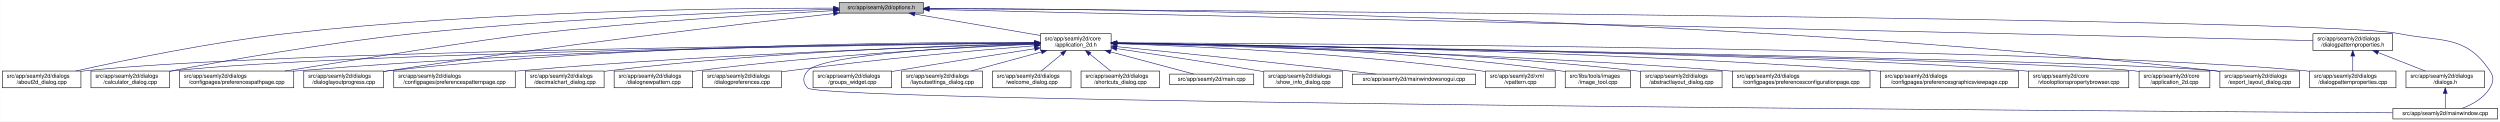
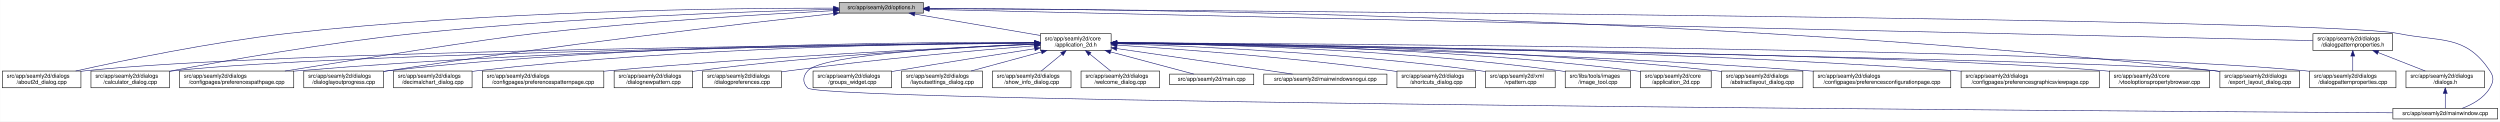
<svg xmlns="http://www.w3.org/2000/svg" xmlns:xlink="http://www.w3.org/1999/xlink" width="4487pt" height="218pt" viewBox="0.00 0.00 4486.50 218.00">
  <g id="graph0" class="graph" transform="scale(1 1) rotate(0) translate(4 214)">
    <polygon fill="white" stroke="transparent" points="-4,4 -4,-214 4482.5,-214 4482.5,4 -4,4" />
    <g id="node1" class="node">
      <g id="a_node1">
        <a xlink:title=" ">
          <polygon fill="#bfbfbf" stroke="black" points="1502,-190.5 1502,-209.5 1653,-209.5 1653,-190.5 1502,-190.5" />
          <text text-anchor="middle" x="1577.5" y="-197.5" font-family="Helvetica,sans-Serif" font-size="10.00">src/app/seamly2d/options.h</text>
        </a>
      </g>
    </g>
    <g id="node2" class="node">
      <g id="a_node2">
        <a xlink:href="../../d7/d61/application__2d_8h.html" target="_top" xlink:title=" ">
          <polygon fill="white" stroke="black" points="1863,-123.5 1863,-153.5 1990,-153.5 1990,-123.5 1863,-123.5" />
          <text text-anchor="start" x="1871" y="-141.5" font-family="Helvetica,sans-Serif" font-size="10.00">src/app/seamly2d/core</text>
          <text text-anchor="middle" x="1926.5" y="-130.5" font-family="Helvetica,sans-Serif" font-size="10.00">/application_2d.h</text>
        </a>
      </g>
    </g>
    <g id="edge1" class="edge">
      <path fill="none" stroke="midnightblue" d="M1637.67,-188.74C1700.56,-178.02 1798.86,-161.26 1862.98,-150.33" />
      <polygon fill="midnightblue" stroke="midnightblue" points="1636.77,-185.34 1627.5,-190.48 1637.95,-192.24 1636.77,-185.34" />
    </g>
-     <g id="node3" class="node">
-       <g id="a_node3">
+     <g id="node5" class="node">
+       <g id="a_node5">
        <a xlink:href="../../d9/d7f/about2d__dialog_8cpp.html" target="_top" xlink:title=" ">
          <polygon fill="white" stroke="black" points="0,-56.5 0,-86.5 141,-86.5 141,-56.5 0,-56.5" />
          <text text-anchor="start" x="8" y="-74.5" font-family="Helvetica,sans-Serif" font-size="10.00">src/app/seamly2d/dialogs</text>
          <text text-anchor="middle" x="70.5" y="-63.5" font-family="Helvetica,sans-Serif" font-size="10.00">/about2d_dialog.cpp</text>
        </a>
      </g>
    </g>
    <g id="edge27" class="edge">
      <path fill="none" stroke="midnightblue" d="M1491.67,-199.44C1310.27,-199.48 874.82,-194.85 512.5,-154 375.26,-138.52 216.5,-105.49 131.59,-86.57" />
      <polygon fill="midnightblue" stroke="midnightblue" points="1491.68,-202.94 1501.68,-199.43 1491.68,-195.94 1491.68,-202.94" />
    </g>
-     <g id="node5" class="node">
-       <g id="a_node5">
+     <g id="node9" class="node">
+       <g id="a_node9">
        <a xlink:href="../../d7/dfa/calculator__dialog_8cpp.html" target="_top" xlink:title=" ">
          <polygon fill="white" stroke="black" points="159,-56.5 159,-86.5 300,-86.5 300,-56.5 159,-56.5" />
          <text text-anchor="start" x="167" y="-74.5" font-family="Helvetica,sans-Serif" font-size="10.00">src/app/seamly2d/dialogs</text>
          <text text-anchor="middle" x="229.5" y="-63.5" font-family="Helvetica,sans-Serif" font-size="10.00">/calculator_dialog.cpp</text>
        </a>
      </g>
    </g>
    <g id="edge28" class="edge">
      <path fill="none" stroke="midnightblue" d="M1491.61,-197.2C1339.88,-193.39 1014.6,-182.41 741.5,-154 583.04,-137.52 398.94,-104.87 300.41,-86.28" />
      <polygon fill="midnightblue" stroke="midnightblue" points="1491.71,-200.7 1501.79,-197.45 1491.88,-193.71 1491.71,-200.7" />
    </g>
-     <g id="node9" class="node">
-       <g id="a_node9">
+     <g id="node10" class="node">
+       <g id="a_node10">
        <a xlink:href="../../dc/d20/preferencespathpage_8cpp.html" target="_top" xlink:title=" ">
          <polygon fill="white" stroke="black" points="318,-56.5 318,-86.5 523,-86.5 523,-56.5 318,-56.5" />
          <text text-anchor="start" x="326" y="-74.5" font-family="Helvetica,sans-Serif" font-size="10.00">src/app/seamly2d/dialogs</text>
          <text text-anchor="middle" x="420.5" y="-63.5" font-family="Helvetica,sans-Serif" font-size="10.00">/configpages/preferencespathpage.cpp</text>
        </a>
      </g>
    </g>
    <g id="edge29" class="edge">
      <path fill="none" stroke="midnightblue" d="M1491.58,-194.91C1371.55,-188.71 1146.99,-175.35 956.5,-154 871.26,-144.45 635.73,-107.19 507.1,-86.52" />
      <polygon fill="midnightblue" stroke="midnightblue" points="1491.64,-198.42 1501.81,-195.44 1492,-191.43 1491.64,-198.42" />
    </g>
    <g id="node13" class="node">
      <g id="a_node13">
        <a xlink:href="../../d6/d89/dialoglayoutprogress_8cpp.html" target="_top" xlink:title=" ">
          <polygon fill="white" stroke="black" points="541,-56.5 541,-86.5 684,-86.5 684,-56.5 541,-56.5" />
          <text text-anchor="start" x="549" y="-74.5" font-family="Helvetica,sans-Serif" font-size="10.00">src/app/seamly2d/dialogs</text>
          <text text-anchor="middle" x="612.5" y="-63.5" font-family="Helvetica,sans-Serif" font-size="10.00">/dialoglayoutprogress.cpp</text>
        </a>
      </g>
    </g>
    <g id="edge30" class="edge">
-       <path fill="none" stroke="midnightblue" d="M1491.79,-189.62C1333.66,-171.97 985.48,-131.6 693.5,-87 690.39,-86.53 687.22,-86.03 684.02,-85.51" />
-       <polygon fill="midnightblue" stroke="midnightblue" points="1491.61,-193.12 1501.93,-190.74 1492.38,-186.16 1491.61,-193.12" />
+       <path fill="none" stroke="midnightblue" d="M1491.69,-189.68C1333.36,-172.15 984.76,-131.95 692.5,-87 689.85,-86.59 687.15,-86.17 684.43,-85.72" />
+       <polygon fill="midnightblue" stroke="midnightblue" points="1491.51,-193.18 1501.84,-190.8 1492.28,-186.23 1491.51,-193.18" />
    </g>
    <g id="node17" class="node">
      <g id="a_node17">
        <a xlink:href="../../dd/d54/export__layout__dialog_8cpp.html" target="_top" xlink:title=" ">
          <polygon fill="white" stroke="black" points="3980,-56.5 3980,-86.5 4123,-86.5 4123,-56.5 3980,-56.5" />
          <text text-anchor="start" x="3988" y="-74.5" font-family="Helvetica,sans-Serif" font-size="10.00">src/app/seamly2d/dialogs</text>
          <text text-anchor="middle" x="4051.5" y="-63.5" font-family="Helvetica,sans-Serif" font-size="10.00">/export_layout_dialog.cpp</text>
        </a>
      </g>
    </g>
    <g id="edge35" class="edge">
      <path fill="none" stroke="midnightblue" d="M1663.53,-199.02C1974.97,-198.22 3072.47,-187.96 3970.5,-87 3973.48,-86.66 3976.52,-86.29 3979.58,-85.88" />
      <polygon fill="midnightblue" stroke="midnightblue" points="1663.22,-195.52 1653.22,-199.04 1663.23,-202.52 1663.22,-195.52" />
    </g>
-     <g id="node25" class="node">
-       <g id="a_node25">
+     <g id="node26" class="node">
+       <g id="a_node26">
        <a xlink:href="../../d8/dd9/mainwindow_8cpp.html" target="_top" xlink:title=" ">
          <polygon fill="white" stroke="black" points="4290.5,-0.5 4290.5,-19.5 4478.5,-19.5 4478.5,-0.5 4290.5,-0.5" />
          <text text-anchor="middle" x="4384.5" y="-7.5" font-family="Helvetica,sans-Serif" font-size="10.00">src/app/seamly2d/mainwindow.cpp</text>
        </a>
      </g>
    </g>
    <g id="edge36" class="edge">
      <path fill="none" stroke="midnightblue" d="M1663.59,-198.47C2112.31,-195.58 4167.54,-180.9 4299.5,-154 4377.05,-138.19 4420.3,-152.66 4464.5,-87 4472.19,-75.57 4471.46,-67.89 4464.5,-56 4453.8,-37.71 4432.63,-26.27 4414.75,-19.51" />
      <polygon fill="midnightblue" stroke="midnightblue" points="1663.27,-194.97 1653.3,-198.53 1663.32,-201.97 1663.27,-194.97" />
    </g>
    <g id="node28" class="node">
      <g id="a_node28">
        <a xlink:href="../../d5/d4e/dialogpatternproperties_8h.html" target="_top" xlink:title=" ">
          <polygon fill="white" stroke="black" points="4147,-123.5 4147,-153.5 4290,-153.5 4290,-123.5 4147,-123.5" />
          <text text-anchor="start" x="4155" y="-141.5" font-family="Helvetica,sans-Serif" font-size="10.00">src/app/seamly2d/dialogs</text>
          <text text-anchor="middle" x="4218.5" y="-130.5" font-family="Helvetica,sans-Serif" font-size="10.00">/dialogpatternproperties.h</text>
        </a>
      </g>
    </g>
    <g id="edge31" class="edge">
      <path fill="none" stroke="midnightblue" d="M1663.5,-197.06C2067.81,-187.95 3775.47,-149.48 4146.97,-141.11" />
      <polygon fill="midnightblue" stroke="midnightblue" points="1663.26,-193.57 1653.34,-197.29 1663.42,-200.57 1663.26,-193.57" />
    </g>
+     <g id="node3" class="node">
+       <g id="a_node3">
+         <a xlink:href="../../df/d3e/application__2d_8cpp.html" target="_top" xlink:title=" ">
+           <polygon fill="white" stroke="black" points="2940,-56.5 2940,-86.5 3067,-86.5 3067,-56.5 2940,-56.5" />
+           <text text-anchor="start" x="2948" y="-74.5" font-family="Helvetica,sans-Serif" font-size="10.00">src/app/seamly2d/core</text>
+           <text text-anchor="middle" x="3003.5" y="-63.5" font-family="Helvetica,sans-Serif" font-size="10.00">/application_2d.cpp</text>
+         </a>
+       </g>
+     </g>
    <g id="edge2" class="edge">
-       <path fill="none" stroke="midnightblue" d="M1852.53,-136.91C1560.58,-134.34 487.72,-122.63 149.5,-87 146.73,-86.71 143.9,-86.37 141.06,-86" />
-       <polygon fill="midnightblue" stroke="midnightblue" points="1852.56,-140.41 1862.59,-137 1852.62,-133.41 1852.56,-140.41" />
+       <path fill="none" stroke="midnightblue" d="M2000.34,-137.46C2166.92,-136.57 2584.41,-129.84 2930.5,-87 2933.58,-86.62 2936.72,-86.18 2939.89,-85.7" />
+       <polygon fill="midnightblue" stroke="midnightblue" points="2000.19,-133.96 1990.21,-137.51 2000.23,-140.96 2000.19,-133.96" />
    </g>
    <g id="node4" class="node">
      <g id="a_node4">
        <a xlink:href="../../dd/db4/abstractlayout__dialog_8cpp.html" target="_top" xlink:title=" ">
-           <polygon fill="white" stroke="black" points="2940.5,-56.5 2940.5,-86.5 3086.5,-86.5 3086.5,-56.5 2940.5,-56.5" />
-           <text text-anchor="start" x="2948.5" y="-74.5" font-family="Helvetica,sans-Serif" font-size="10.00">src/app/seamly2d/dialogs</text>
-           <text text-anchor="middle" x="3013.5" y="-63.5" font-family="Helvetica,sans-Serif" font-size="10.00">/abstractlayout_dialog.cpp</text>
+           <polygon fill="white" stroke="black" points="3085.5,-56.5 3085.5,-86.5 3231.5,-86.5 3231.5,-56.5 3085.5,-56.5" />
+           <text text-anchor="start" x="3093.5" y="-74.5" font-family="Helvetica,sans-Serif" font-size="10.00">src/app/seamly2d/dialogs</text>
+           <text text-anchor="middle" x="3158.5" y="-63.5" font-family="Helvetica,sans-Serif" font-size="10.00">/abstractlayout_dialog.cpp</text>
        </a>
      </g>
    </g>
    <g id="edge3" class="edge">
-       <path fill="none" stroke="midnightblue" d="M2000.27,-136.88C2166.71,-134.81 2583.94,-125.84 2930.5,-87 2933.7,-86.64 2936.96,-86.24 2940.25,-85.8" />
-       <polygon fill="midnightblue" stroke="midnightblue" points="2000.11,-133.38 1990.15,-137 2000.19,-140.38 2000.11,-133.38" />
+       <path fill="none" stroke="midnightblue" d="M2000.28,-137.55C2183.05,-136.96 2671.26,-131.01 3075.5,-87 3078.7,-86.65 3081.96,-86.26 3085.25,-85.82" />
+       <polygon fill="midnightblue" stroke="midnightblue" points="2000.23,-134.05 1990.24,-137.58 2000.25,-141.05 2000.23,-134.05" />
    </g>
    <g id="edge4" class="edge">
-       <path fill="none" stroke="midnightblue" d="M1852.41,-136.67C1577.21,-133.35 613.89,-119.61 308.5,-87 305.73,-86.7 302.9,-86.37 300.06,-85.99" />
-       <polygon fill="midnightblue" stroke="midnightblue" points="1852.64,-140.17 1862.69,-136.79 1852.73,-133.17 1852.64,-140.17" />
+       <path fill="none" stroke="midnightblue" d="M1852.53,-136.91C1560.58,-134.34 487.72,-122.63 149.5,-87 146.73,-86.71 143.9,-86.37 141.06,-86" />
+       <polygon fill="midnightblue" stroke="midnightblue" points="1852.56,-140.41 1862.59,-137 1852.62,-133.41 1852.56,-140.41" />
    </g>
    <g id="node6" class="node">
      <g id="a_node6">
        <a xlink:href="../../d2/d2d/preferencesconfigurationpage_8cpp.html" target="_top" xlink:title=" ">
-           <polygon fill="white" stroke="black" points="3105,-56.5 3105,-86.5 3352,-86.5 3352,-56.5 3105,-56.5" />
-           <text text-anchor="start" x="3113" y="-74.5" font-family="Helvetica,sans-Serif" font-size="10.00">src/app/seamly2d/dialogs</text>
-           <text text-anchor="middle" x="3228.5" y="-63.5" font-family="Helvetica,sans-Serif" font-size="10.00">/configpages/preferencesconfigurationpage.cpp</text>
+           <polygon fill="white" stroke="black" points="3250,-56.5 3250,-86.5 3497,-86.5 3497,-56.5 3250,-56.5" />
+           <text text-anchor="start" x="3258" y="-74.5" font-family="Helvetica,sans-Serif" font-size="10.00">src/app/seamly2d/dialogs</text>
+           <text text-anchor="middle" x="3373.5" y="-63.5" font-family="Helvetica,sans-Serif" font-size="10.00">/configpages/preferencesconfigurationpage.cpp</text>
        </a>
      </g>
    </g>
    <g id="edge5" class="edge">
-       <path fill="none" stroke="midnightblue" d="M2000.41,-135.99C2185.22,-131.83 2682.25,-118.42 3095.5,-87 3098.63,-86.76 3101.79,-86.51 3104.99,-86.24" />
-       <polygon fill="midnightblue" stroke="midnightblue" points="2000.18,-132.49 1990.26,-136.21 2000.34,-139.49 2000.18,-132.49" />
+       <path fill="none" stroke="midnightblue" d="M2000.26,-136.48C2200.14,-133.32 2768.87,-121.73 3240.5,-87 3243.63,-86.77 3246.79,-86.52 3249.99,-86.26" />
+       <polygon fill="midnightblue" stroke="midnightblue" points="2000.12,-132.98 1990.17,-136.64 2000.23,-139.98 2000.12,-132.98" />
    </g>
    <g id="node7" class="node">
      <g id="a_node7">
        <a xlink:href="../../d9/d70/preferencesgraphicsviewpage_8cpp.html" target="_top" xlink:title=" ">
-           <polygon fill="white" stroke="black" points="3370.5,-56.5 3370.5,-86.5 3618.5,-86.5 3618.5,-56.5 3370.5,-56.5" />
-           <text text-anchor="start" x="3378.5" y="-74.5" font-family="Helvetica,sans-Serif" font-size="10.00">src/app/seamly2d/dialogs</text>
-           <text text-anchor="middle" x="3494.5" y="-63.5" font-family="Helvetica,sans-Serif" font-size="10.00">/configpages/preferencesgraphicsviewpage.cpp</text>
+           <polygon fill="white" stroke="black" points="3515.5,-56.5 3515.5,-86.5 3763.5,-86.5 3763.5,-56.5 3515.5,-56.5" />
+           <text text-anchor="start" x="3523.5" y="-74.5" font-family="Helvetica,sans-Serif" font-size="10.00">src/app/seamly2d/dialogs</text>
+           <text text-anchor="middle" x="3639.5" y="-63.5" font-family="Helvetica,sans-Serif" font-size="10.00">/configpages/preferencesgraphicsviewpage.cpp</text>
        </a>
      </g>
    </g>
    <g id="edge6" class="edge">
-       <path fill="none" stroke="midnightblue" d="M2000.26,-136.79C2212.09,-134.35 2840.38,-124.25 3360.5,-87 3363.77,-86.77 3367.08,-86.51 3370.42,-86.25" />
-       <polygon fill="midnightblue" stroke="midnightblue" points="2000.15,-133.29 1990.19,-136.9 2000.23,-140.29 2000.15,-133.29" />
+       <path fill="none" stroke="midnightblue" d="M2000.2,-137.13C2225.75,-135.56 2926.5,-127.53 3505.5,-87 3508.77,-86.77 3512.08,-86.52 3515.42,-86.26" />
+       <polygon fill="midnightblue" stroke="midnightblue" points="2000.11,-133.63 1990.14,-137.19 2000.16,-140.63 2000.11,-133.63" />
    </g>
    <g id="node8" class="node">
      <g id="a_node8">
        <a xlink:href="../../d2/d00/vtooloptionspropertybrowser_8cpp.html" target="_top" xlink:title=" ">
-           <polygon fill="white" stroke="black" points="3636.5,-56.5 3636.5,-86.5 3816.5,-86.5 3816.5,-56.5 3636.5,-56.5" />
-           <text text-anchor="start" x="3644.5" y="-74.5" font-family="Helvetica,sans-Serif" font-size="10.00">src/app/seamly2d/core</text>
-           <text text-anchor="middle" x="3726.5" y="-63.5" font-family="Helvetica,sans-Serif" font-size="10.00">/vtooloptionspropertybrowser.cpp</text>
+           <polygon fill="white" stroke="black" points="3781.5,-56.5 3781.5,-86.5 3961.5,-86.5 3961.5,-56.5 3781.5,-56.5" />
+           <text text-anchor="start" x="3789.5" y="-74.5" font-family="Helvetica,sans-Serif" font-size="10.00">src/app/seamly2d/core</text>
+           <text text-anchor="middle" x="3871.5" y="-63.5" font-family="Helvetica,sans-Serif" font-size="10.00">/vtooloptionspropertybrowser.cpp</text>
        </a>
      </g>
    </g>
    <g id="edge7" class="edge">
-       <path fill="none" stroke="midnightblue" d="M2000.53,-136.44C2284.52,-132.22 3304.44,-115.36 3627.5,-87 3630.44,-86.74 3633.43,-86.45 3636.44,-86.14" />
-       <polygon fill="midnightblue" stroke="midnightblue" points="2000.29,-132.95 1990.35,-136.6 2000.4,-139.95 2000.29,-132.95" />
+       <path fill="none" stroke="midnightblue" d="M2000.77,-136.64C2300.21,-132.99 3419.54,-117.57 3772.5,-87 3775.44,-86.75 3778.43,-86.46 3781.44,-86.15" />
+       <polygon fill="midnightblue" stroke="midnightblue" points="2000.43,-133.14 1990.47,-136.77 2000.51,-140.14 2000.43,-133.14" />
    </g>
    <g id="edge8" class="edge">
+       <path fill="none" stroke="midnightblue" d="M1852.41,-136.67C1577.21,-133.35 613.89,-119.61 308.5,-87 305.73,-86.7 302.9,-86.37 300.06,-85.99" />
+       <polygon fill="midnightblue" stroke="midnightblue" points="1852.64,-140.17 1862.69,-136.79 1852.73,-133.17 1852.64,-140.17" />
+     </g>
+     <g id="edge9" class="edge">
      <path fill="none" stroke="midnightblue" d="M1852.56,-137.26C1644.32,-136.06 1035.3,-128.93 531.5,-87 528.79,-86.77 526.04,-86.53 523.27,-86.27" />
      <polygon fill="midnightblue" stroke="midnightblue" points="1852.74,-140.76 1862.76,-137.32 1852.78,-133.76 1852.74,-140.76" />
    </g>
-     <g id="node10" class="node">
-       <g id="a_node10">
-         <a xlink:href="../../df/d3e/application__2d_8cpp.html" target="_top" xlink:title=" ">
-           <polygon fill="white" stroke="black" points="3835,-56.5 3835,-86.5 3962,-86.5 3962,-56.5 3835,-56.5" />
-           <text text-anchor="start" x="3843" y="-74.5" font-family="Helvetica,sans-Serif" font-size="10.00">src/app/seamly2d/core</text>
-           <text text-anchor="middle" x="3898.5" y="-63.5" font-family="Helvetica,sans-Serif" font-size="10.00">/application_2d.cpp</text>
-         </a>
-       </g>
-     </g>
-     <g id="edge9" class="edge">
-       <path fill="none" stroke="midnightblue" d="M2000.56,-136.27C2328.54,-130.74 3642.15,-107.5 3825.5,-87 3828.58,-86.66 3831.73,-86.25 3834.9,-85.79" />
-       <polygon fill="midnightblue" stroke="midnightblue" points="2000.16,-132.78 1990.22,-136.45 2000.28,-139.78 2000.16,-132.78" />
-     </g>
    <g id="node11" class="node">
      <g id="a_node11">
-         <a xlink:href="../../dc/d63/preferencespatternpage_8cpp.html" target="_top" xlink:title=" ">
-           <polygon fill="white" stroke="black" points="702.5,-56.5 702.5,-86.5 920.5,-86.5 920.5,-56.5 702.5,-56.5" />
-           <text text-anchor="start" x="710.5" y="-74.5" font-family="Helvetica,sans-Serif" font-size="10.00">src/app/seamly2d/dialogs</text>
-           <text text-anchor="middle" x="811.5" y="-63.5" font-family="Helvetica,sans-Serif" font-size="10.00">/configpages/preferencespatternpage.cpp</text>
+         <a xlink:href="../../dd/dc2/decimalchart__dialog_8cpp.html" target="_top" xlink:title=" ">
+           <polygon fill="white" stroke="black" points="702,-56.5 702,-86.5 843,-86.5 843,-56.5 702,-56.5" />
+           <text text-anchor="start" x="710" y="-74.5" font-family="Helvetica,sans-Serif" font-size="10.00">src/app/seamly2d/dialogs</text>
+           <text text-anchor="middle" x="772.5" y="-63.5" font-family="Helvetica,sans-Serif" font-size="10.00">/decimalchart_dialog.cpp</text>
        </a>
      </g>
    </g>
    <g id="edge10" class="edge">
-       <path fill="none" stroke="midnightblue" d="M1852.76,-135.57C1687.33,-130.85 1274.09,-116.86 929.5,-87 926.62,-86.75 923.7,-86.48 920.76,-86.21" />
-       <polygon fill="midnightblue" stroke="midnightblue" points="1852.73,-139.07 1862.82,-135.86 1852.93,-132.08 1852.73,-139.07" />
+       <path fill="none" stroke="midnightblue" d="M1852.61,-137.39C1678.05,-136.38 1226.65,-129.51 852.5,-87 849.41,-86.65 846.27,-86.25 843.1,-85.82" />
+       <polygon fill="midnightblue" stroke="midnightblue" points="1852.69,-140.89 1862.71,-137.44 1852.73,-133.89 1852.69,-140.89" />
    </g>
    <g id="node12" class="node">
      <g id="a_node12">
-         <a xlink:href="../../dd/dc2/decimalchart__dialog_8cpp.html" target="_top" xlink:title=" ">
-           <polygon fill="white" stroke="black" points="939,-56.5 939,-86.5 1080,-86.5 1080,-56.5 939,-56.5" />
-           <text text-anchor="start" x="947" y="-74.5" font-family="Helvetica,sans-Serif" font-size="10.00">src/app/seamly2d/dialogs</text>
-           <text text-anchor="middle" x="1009.5" y="-63.5" font-family="Helvetica,sans-Serif" font-size="10.00">/decimalchart_dialog.cpp</text>
+         <a xlink:href="../../dc/d63/preferencespatternpage_8cpp.html" target="_top" xlink:title=" ">
+           <polygon fill="white" stroke="black" points="861.5,-56.5 861.5,-86.5 1079.5,-86.5 1079.5,-56.5 861.5,-56.5" />
+           <text text-anchor="start" x="869.5" y="-74.5" font-family="Helvetica,sans-Serif" font-size="10.00">src/app/seamly2d/dialogs</text>
+           <text text-anchor="middle" x="970.5" y="-63.5" font-family="Helvetica,sans-Serif" font-size="10.00">/configpages/preferencespatternpage.cpp</text>
        </a>
      </g>
    </g>
    <g id="edge11" class="edge">
-       <path fill="none" stroke="midnightblue" d="M1852.73,-136.06C1706.45,-132.54 1369.5,-121.13 1088.5,-87 1085.73,-86.66 1082.91,-86.29 1080.07,-85.89" />
-       <polygon fill="midnightblue" stroke="midnightblue" points="1852.85,-139.56 1862.93,-136.3 1853.01,-132.56 1852.85,-139.56" />
+       <path fill="none" stroke="midnightblue" d="M1852.61,-134.59C1706.45,-128.49 1370.21,-112.77 1088.5,-87 1085.62,-86.74 1082.71,-86.46 1079.77,-86.17" />
+       <polygon fill="midnightblue" stroke="midnightblue" points="1852.66,-138.1 1862.8,-135.01 1852.95,-131.1 1852.66,-138.1" />
    </g>
    <g id="edge12" class="edge">
-       <path fill="none" stroke="midnightblue" d="M1852.49,-137.97C1660.53,-138.44 1131.09,-134.9 693.5,-87 690.52,-86.67 687.48,-86.3 684.42,-85.9" />
-       <polygon fill="midnightblue" stroke="midnightblue" points="1852.76,-141.47 1862.75,-137.94 1852.73,-134.47 1852.76,-141.47" />
+       <path fill="none" stroke="midnightblue" d="M1852.43,-138.03C1660.3,-138.64 1130.39,-135.41 692.5,-87 689.83,-86.71 687.12,-86.37 684.39,-86.01" />
+       <polygon fill="midnightblue" stroke="midnightblue" points="1852.7,-141.53 1862.69,-137.99 1852.68,-134.53 1852.7,-141.53" />
    </g>
    <g id="node14" class="node">
      <g id="a_node14">
        <a xlink:href="../../de/d87/dialognewpattern_8cpp.html" target="_top" xlink:title=" ">
          <polygon fill="white" stroke="black" points="1098,-56.5 1098,-86.5 1239,-86.5 1239,-56.5 1098,-56.5" />
          <text text-anchor="start" x="1106" y="-74.5" font-family="Helvetica,sans-Serif" font-size="10.00">src/app/seamly2d/dialogs</text>
          <text text-anchor="middle" x="1168.5" y="-63.5" font-family="Helvetica,sans-Serif" font-size="10.00">/dialognewpattern.cpp</text>
        </a>
      </g>
    </g>
    <g id="edge13" class="edge">
      <path fill="none" stroke="midnightblue" d="M1852.39,-134.59C1727.29,-129.11 1466.45,-115.15 1247.5,-87 1244.73,-86.64 1241.92,-86.26 1239.08,-85.84" />
      <polygon fill="midnightblue" stroke="midnightblue" points="1852.47,-138.1 1862.61,-135.04 1852.77,-131.11 1852.47,-138.1" />
    </g>
    <g id="node15" class="node">
      <g id="a_node15">
        <a xlink:href="../../d5/dc5/dialogpreferences_8cpp.html" target="_top" xlink:title=" ">
          <polygon fill="white" stroke="black" points="1257,-56.5 1257,-86.5 1398,-86.5 1398,-56.5 1257,-56.5" />
          <text text-anchor="start" x="1265" y="-74.5" font-family="Helvetica,sans-Serif" font-size="10.00">src/app/seamly2d/dialogs</text>
          <text text-anchor="middle" x="1327.5" y="-63.5" font-family="Helvetica,sans-Serif" font-size="10.00">/dialogpreferences.cpp</text>
        </a>
      </g>
    </g>
    <g id="edge14" class="edge">
      <path fill="none" stroke="midnightblue" d="M1852.62,-131.9C1752.6,-123.94 1568.66,-107.96 1412.5,-87 1407.9,-86.38 1403.17,-85.7 1398.4,-84.98" />
      <polygon fill="midnightblue" stroke="midnightblue" points="1852.38,-135.39 1862.63,-132.69 1852.93,-128.41 1852.38,-135.39" />
    </g>
    <g id="node16" class="node">
      <g id="a_node16">
        <a xlink:href="../../d5/d18/dialogpatternproperties_8cpp.html" target="_top" xlink:title=" ">
          <polygon fill="white" stroke="black" points="4141,-56.5 4141,-86.5 4296,-86.5 4296,-56.5 4141,-56.5" />
          <text text-anchor="start" x="4149" y="-74.5" font-family="Helvetica,sans-Serif" font-size="10.00">src/app/seamly2d/dialogs</text>
          <text text-anchor="middle" x="4218.5" y="-63.5" font-family="Helvetica,sans-Serif" font-size="10.00">/dialogpatternproperties.cpp</text>
        </a>
      </g>
    </g>
    <g id="edge15" class="edge">
      <path fill="none" stroke="midnightblue" d="M2000.2,-137.24C2333.82,-135.85 3704.92,-127.73 4132.5,-87 4135.21,-86.74 4137.97,-86.45 4140.75,-86.12" />
      <polygon fill="midnightblue" stroke="midnightblue" points="2000.15,-133.74 1990.16,-137.28 2000.18,-140.74 2000.15,-133.74" />
    </g>
    <g id="edge16" class="edge">
      <path fill="none" stroke="midnightblue" d="M2000.25,-136.35C2342.98,-130.89 3771.81,-107.12 3970.5,-87 3973.48,-86.7 3976.52,-86.35 3979.59,-85.96" />
      <polygon fill="midnightblue" stroke="midnightblue" points="2000.13,-132.85 1990.19,-136.51 2000.24,-139.85 2000.13,-132.85" />
    </g>
    <g id="node18" class="node">
      <g id="a_node18">
        <a xlink:href="../../db/d5c/groups__widget_8cpp.html" target="_top" xlink:title=" ">
          <polygon fill="white" stroke="black" points="1455,-56.5 1455,-86.5 1596,-86.5 1596,-56.5 1455,-56.5" />
          <text text-anchor="start" x="1463" y="-74.5" font-family="Helvetica,sans-Serif" font-size="10.00">src/app/seamly2d/dialogs</text>
          <text text-anchor="middle" x="1525.5" y="-63.5" font-family="Helvetica,sans-Serif" font-size="10.00">/groups_widget.cpp</text>
        </a>
      </g>
    </g>
    <g id="edge17" class="edge">
      <path fill="none" stroke="midnightblue" d="M1852.68,-126.48C1787.36,-116.6 1689.49,-101.46 1604.5,-87 1601.75,-86.53 1598.95,-86.05 1596.12,-85.56" />
      <polygon fill="midnightblue" stroke="midnightblue" points="1852.47,-129.99 1862.88,-128.02 1853.52,-123.07 1852.47,-129.99" />
    </g>
    <g id="node19" class="node">
      <g id="a_node19">
        <a xlink:href="../../d0/dfa/layoutsettings__dialog_8cpp.html" target="_top" xlink:title=" ">
          <polygon fill="white" stroke="black" points="1614,-56.5 1614,-86.5 1759,-86.5 1759,-56.5 1614,-56.5" />
          <text text-anchor="start" x="1622" y="-74.5" font-family="Helvetica,sans-Serif" font-size="10.00">src/app/seamly2d/dialogs</text>
          <text text-anchor="middle" x="1686.5" y="-63.5" font-family="Helvetica,sans-Serif" font-size="10.00">/layoutsettings_dialog.cpp</text>
        </a>
      </g>
    </g>
    <g id="edge18" class="edge">
      <path fill="none" stroke="midnightblue" d="M1865.02,-120.85C1825.89,-110.25 1775.77,-96.68 1738.6,-86.61" />
      <polygon fill="midnightblue" stroke="midnightblue" points="1864.15,-124.24 1874.72,-123.48 1865.98,-117.48 1864.15,-124.24" />
    </g>
    <g id="node20" class="node">
      <g id="a_node20">
-         <a xlink:href="../../df/d69/welcome__dialog_8cpp.html" target="_top" xlink:title=" ">
+         <a xlink:href="../../d2/df4/show__info__dialog_8cpp.html" target="_top" xlink:title=" ">
          <polygon fill="white" stroke="black" points="1777,-56.5 1777,-86.5 1918,-86.5 1918,-56.5 1777,-56.5" />
          <text text-anchor="start" x="1785" y="-74.5" font-family="Helvetica,sans-Serif" font-size="10.00">src/app/seamly2d/dialogs</text>
-           <text text-anchor="middle" x="1847.5" y="-63.5" font-family="Helvetica,sans-Serif" font-size="10.00">/welcome_dialog.cpp</text>
+           <text text-anchor="middle" x="1847.5" y="-63.5" font-family="Helvetica,sans-Serif" font-size="10.00">/show_info_dialog.cpp</text>
        </a>
      </g>
    </g>
    <g id="edge19" class="edge">
      <path fill="none" stroke="midnightblue" d="M1901.44,-116.88C1889.44,-107.01 1875.37,-95.43 1864.61,-86.58" />
      <polygon fill="midnightblue" stroke="midnightblue" points="1899.41,-119.75 1909.36,-123.4 1903.86,-114.34 1899.41,-119.75" />
    </g>
    <g id="node21" class="node">
      <g id="a_node21">
-         <a xlink:href="../../dd/d84/shortcuts__dialog_8cpp.html" target="_top" xlink:title=" ">
+         <a xlink:href="../../df/d69/welcome__dialog_8cpp.html" target="_top" xlink:title=" ">
          <polygon fill="white" stroke="black" points="1936,-56.5 1936,-86.5 2077,-86.5 2077,-56.5 1936,-56.5" />
          <text text-anchor="start" x="1944" y="-74.5" font-family="Helvetica,sans-Serif" font-size="10.00">src/app/seamly2d/dialogs</text>
-           <text text-anchor="middle" x="2006.5" y="-63.5" font-family="Helvetica,sans-Serif" font-size="10.00">/shortcuts_dialog.cpp</text>
+           <text text-anchor="middle" x="2006.5" y="-63.5" font-family="Helvetica,sans-Serif" font-size="10.00">/welcome_dialog.cpp</text>
        </a>
      </g>
    </g>
    <g id="edge20" class="edge">
      <path fill="none" stroke="midnightblue" d="M1951.87,-116.88C1964.03,-107.01 1978.28,-95.43 1989.18,-86.58" />
      <polygon fill="midnightblue" stroke="midnightblue" points="1949.41,-114.37 1943.86,-123.4 1953.83,-119.81 1949.41,-114.37" />
    </g>
    <g id="node22" class="node">
      <g id="a_node22">
        <a xlink:href="../../dc/d14/app_2seamly2d_2main_8cpp.html" target="_top" xlink:title=" ">
          <polygon fill="white" stroke="black" points="2095,-62 2095,-81 2246,-81 2246,-62 2095,-62" />
          <text text-anchor="middle" x="2170.5" y="-69" font-family="Helvetica,sans-Serif" font-size="10.00">src/app/seamly2d/main.cpp</text>
        </a>
      </g>
    </g>
    <g id="edge21" class="edge">
      <path fill="none" stroke="midnightblue" d="M1989.07,-120.83C2036.83,-108.11 2100.66,-91.11 2138.48,-81.03" />
      <polygon fill="midnightblue" stroke="midnightblue" points="1987.91,-117.52 1979.14,-123.48 1989.71,-124.28 1987.91,-117.52" />
    </g>
    <g id="node23" class="node">
      <g id="a_node23">
-         <a xlink:href="../../d2/df4/show__info__dialog_8cpp.html" target="_top" xlink:title=" ">
-           <polygon fill="white" stroke="black" points="2264,-56.5 2264,-86.5 2405,-86.5 2405,-56.5 2264,-56.5" />
-           <text text-anchor="start" x="2272" y="-74.5" font-family="Helvetica,sans-Serif" font-size="10.00">src/app/seamly2d/dialogs</text>
-           <text text-anchor="middle" x="2334.5" y="-63.5" font-family="Helvetica,sans-Serif" font-size="10.00">/show_info_dialog.cpp</text>
+         <a xlink:href="../../d8/de8/mainwindowsnogui_8cpp.html" target="_top" xlink:title=" ">
+           <polygon fill="white" stroke="black" points="2264,-62 2264,-81 2485,-81 2485,-62 2264,-62" />
+           <text text-anchor="middle" x="2374.5" y="-69" font-family="Helvetica,sans-Serif" font-size="10.00">src/app/seamly2d/mainwindowsnogui.cpp</text>
        </a>
      </g>
    </g>
    <g id="edge22" class="edge">
-       <path fill="none" stroke="midnightblue" d="M2000.04,-126.75C2066.58,-116.88 2167.21,-101.63 2254.5,-87 2257.56,-86.49 2260.69,-85.95 2263.85,-85.41" />
-       <polygon fill="midnightblue" stroke="midnightblue" points="1999.45,-123.3 1990.07,-128.22 2000.48,-130.22 1999.45,-123.3" />
+       <path fill="none" stroke="midnightblue" d="M2000.15,-126.81C2088.42,-114.01 2234.53,-92.81 2315.65,-81.04" />
+       <polygon fill="midnightblue" stroke="midnightblue" points="1999.61,-123.36 1990.21,-128.26 2000.61,-130.28 1999.61,-123.36" />
    </g>
    <g id="node24" class="node">
      <g id="a_node24">
-         <a xlink:href="../../d8/de8/mainwindowsnogui_8cpp.html" target="_top" xlink:title=" ">
-           <polygon fill="white" stroke="black" points="2423,-62 2423,-81 2644,-81 2644,-62 2423,-62" />
-           <text text-anchor="middle" x="2533.5" y="-69" font-family="Helvetica,sans-Serif" font-size="10.00">src/app/seamly2d/mainwindowsnogui.cpp</text>
+         <a xlink:href="../../dd/d84/shortcuts__dialog_8cpp.html" target="_top" xlink:title=" ">
+           <polygon fill="white" stroke="black" points="2503,-56.5 2503,-86.5 2644,-86.5 2644,-56.5 2503,-56.5" />
+           <text text-anchor="start" x="2511" y="-74.5" font-family="Helvetica,sans-Serif" font-size="10.00">src/app/seamly2d/dialogs</text>
+           <text text-anchor="middle" x="2573.5" y="-63.5" font-family="Helvetica,sans-Serif" font-size="10.00">/shortcuts_dialog.cpp</text>
        </a>
      </g>
    </g>
    <g id="edge23" class="edge">
-       <path fill="none" stroke="midnightblue" d="M2000.48,-130.22C2095.96,-120.74 2267.2,-103.42 2413.5,-87 2430.08,-85.14 2447.93,-83.04 2464.67,-81.02" />
-       <polygon fill="midnightblue" stroke="midnightblue" points="1999.96,-126.76 1990.35,-131.23 2000.65,-133.72 1999.96,-126.76" />
-     </g>
-     <g id="edge24" class="edge">
-       <path fill="none" stroke="midnightblue" d="M1852.6,-135.08C1724.49,-130.11 1472.2,-116.65 1445.5,-87 1436.28,-76.76 1435.83,-65.82 1445.5,-56 1471.05,-30.05 3789.94,-14.59 4290.11,-11.55" />
-       <polygon fill="midnightblue" stroke="midnightblue" points="1852.6,-138.58 1862.73,-135.46 1852.87,-131.59 1852.6,-138.58" />
-     </g>
-     <g id="node26" class="node">
-       <g id="a_node26">
+       <path fill="none" stroke="midnightblue" d="M2000.23,-133.07C2108.64,-126.08 2317.26,-110.77 2493.5,-87 2496.58,-86.58 2499.72,-86.13 2502.88,-85.66" />
+       <polygon fill="midnightblue" stroke="midnightblue" points="1999.81,-129.59 1990.06,-133.72 2000.26,-136.58 1999.81,-129.59" />
+     </g>
+     <g id="node25" class="node">
+       <g id="a_node25">
        <a xlink:href="../../d3/d49/vpattern_8cpp.html" target="_top" xlink:title=" ">
          <polygon fill="white" stroke="black" points="2662,-56.5 2662,-86.5 2787,-86.5 2787,-56.5 2662,-56.5" />
          <text text-anchor="start" x="2670" y="-74.5" font-family="Helvetica,sans-Serif" font-size="10.00">src/app/seamly2d/xml</text>
          <text text-anchor="middle" x="2724.5" y="-63.5" font-family="Helvetica,sans-Serif" font-size="10.00">/vpattern.cpp</text>
        </a>
      </g>
    </g>
-     <g id="edge25" class="edge">
+     <g id="edge24" class="edge">
      <path fill="none" stroke="midnightblue" d="M2000.76,-135.5C2132.53,-131.25 2415.69,-118.95 2652.5,-87 2655.53,-86.59 2658.63,-86.13 2661.75,-85.63" />
      <polygon fill="midnightblue" stroke="midnightblue" points="2000.27,-132.02 1990.39,-135.83 2000.5,-139.01 2000.27,-132.02" />
+     </g>
+     <g id="edge25" class="edge">
+       <path fill="none" stroke="midnightblue" d="M1852.6,-135.08C1724.49,-130.11 1472.2,-116.65 1445.5,-87 1436.28,-76.76 1435.83,-65.82 1445.5,-56 1471.05,-30.05 3789.94,-14.59 4290.11,-11.55" />
+       <polygon fill="midnightblue" stroke="midnightblue" points="1852.6,-138.58 1862.73,-135.46 1852.87,-131.59 1852.6,-138.58" />
    </g>
    <g id="node27" class="node">
      <g id="a_node27">
        <a xlink:href="../../d9/da3/image__tool_8cpp.html" target="_top" xlink:title=" ">
          <polygon fill="white" stroke="black" points="2805,-56.5 2805,-86.5 2922,-86.5 2922,-56.5 2805,-56.5" />
          <text text-anchor="start" x="2813" y="-74.5" font-family="Helvetica,sans-Serif" font-size="10.00">src/libs/tools/images</text>
          <text text-anchor="middle" x="2863.5" y="-63.5" font-family="Helvetica,sans-Serif" font-size="10.00">/image_tool.cpp</text>
        </a>
      </g>
    </g>
    <g id="edge26" class="edge">
      <path fill="none" stroke="midnightblue" d="M2000.09,-136.99C2150.28,-135.12 2502.69,-126.49 2795.5,-87 2798.61,-86.58 2801.79,-86.1 2804.99,-85.57" />
      <polygon fill="midnightblue" stroke="midnightblue" points="2000.01,-133.49 1990.06,-137.11 2000.1,-140.49 2000.01,-133.49" />
    </g>
    <g id="edge32" class="edge">
      <path fill="none" stroke="midnightblue" d="M4218.5,-113.11C4218.5,-104.15 4218.5,-94.32 4218.5,-86.58" />
      <polygon fill="midnightblue" stroke="midnightblue" points="4215,-113.4 4218.5,-123.4 4222,-113.4 4215,-113.4" />
    </g>
    <g id="node29" class="node">
      <g id="a_node29">
        <a xlink:href="../../d6/d64/dialogs_8h.html" target="_top" xlink:title=" ">
          <polygon fill="white" stroke="black" points="4314,-56.5 4314,-86.5 4455,-86.5 4455,-56.5 4314,-56.5" />
          <text text-anchor="start" x="4322" y="-74.5" font-family="Helvetica,sans-Serif" font-size="10.00">src/app/seamly2d/dialogs</text>
          <text text-anchor="middle" x="4384.5" y="-63.5" font-family="Helvetica,sans-Serif" font-size="10.00">/dialogs.h</text>
        </a>
      </g>
    </g>
    <g id="edge33" class="edge">
      <path fill="none" stroke="midnightblue" d="M4264.01,-119.68C4290.63,-109.26 4323.77,-96.28 4348.55,-86.58" />
      <polygon fill="midnightblue" stroke="midnightblue" points="4262.55,-116.49 4254.52,-123.4 4265.11,-123.01 4262.55,-116.49" />
    </g>
    <g id="edge34" class="edge">
      <path fill="none" stroke="midnightblue" d="M4384.5,-46.29C4384.5,-36.86 4384.5,-26.65 4384.5,-19.66" />
      <polygon fill="midnightblue" stroke="midnightblue" points="4381,-46.4 4384.5,-56.4 4388,-46.4 4381,-46.4" />
    </g>
  </g>
</svg>
